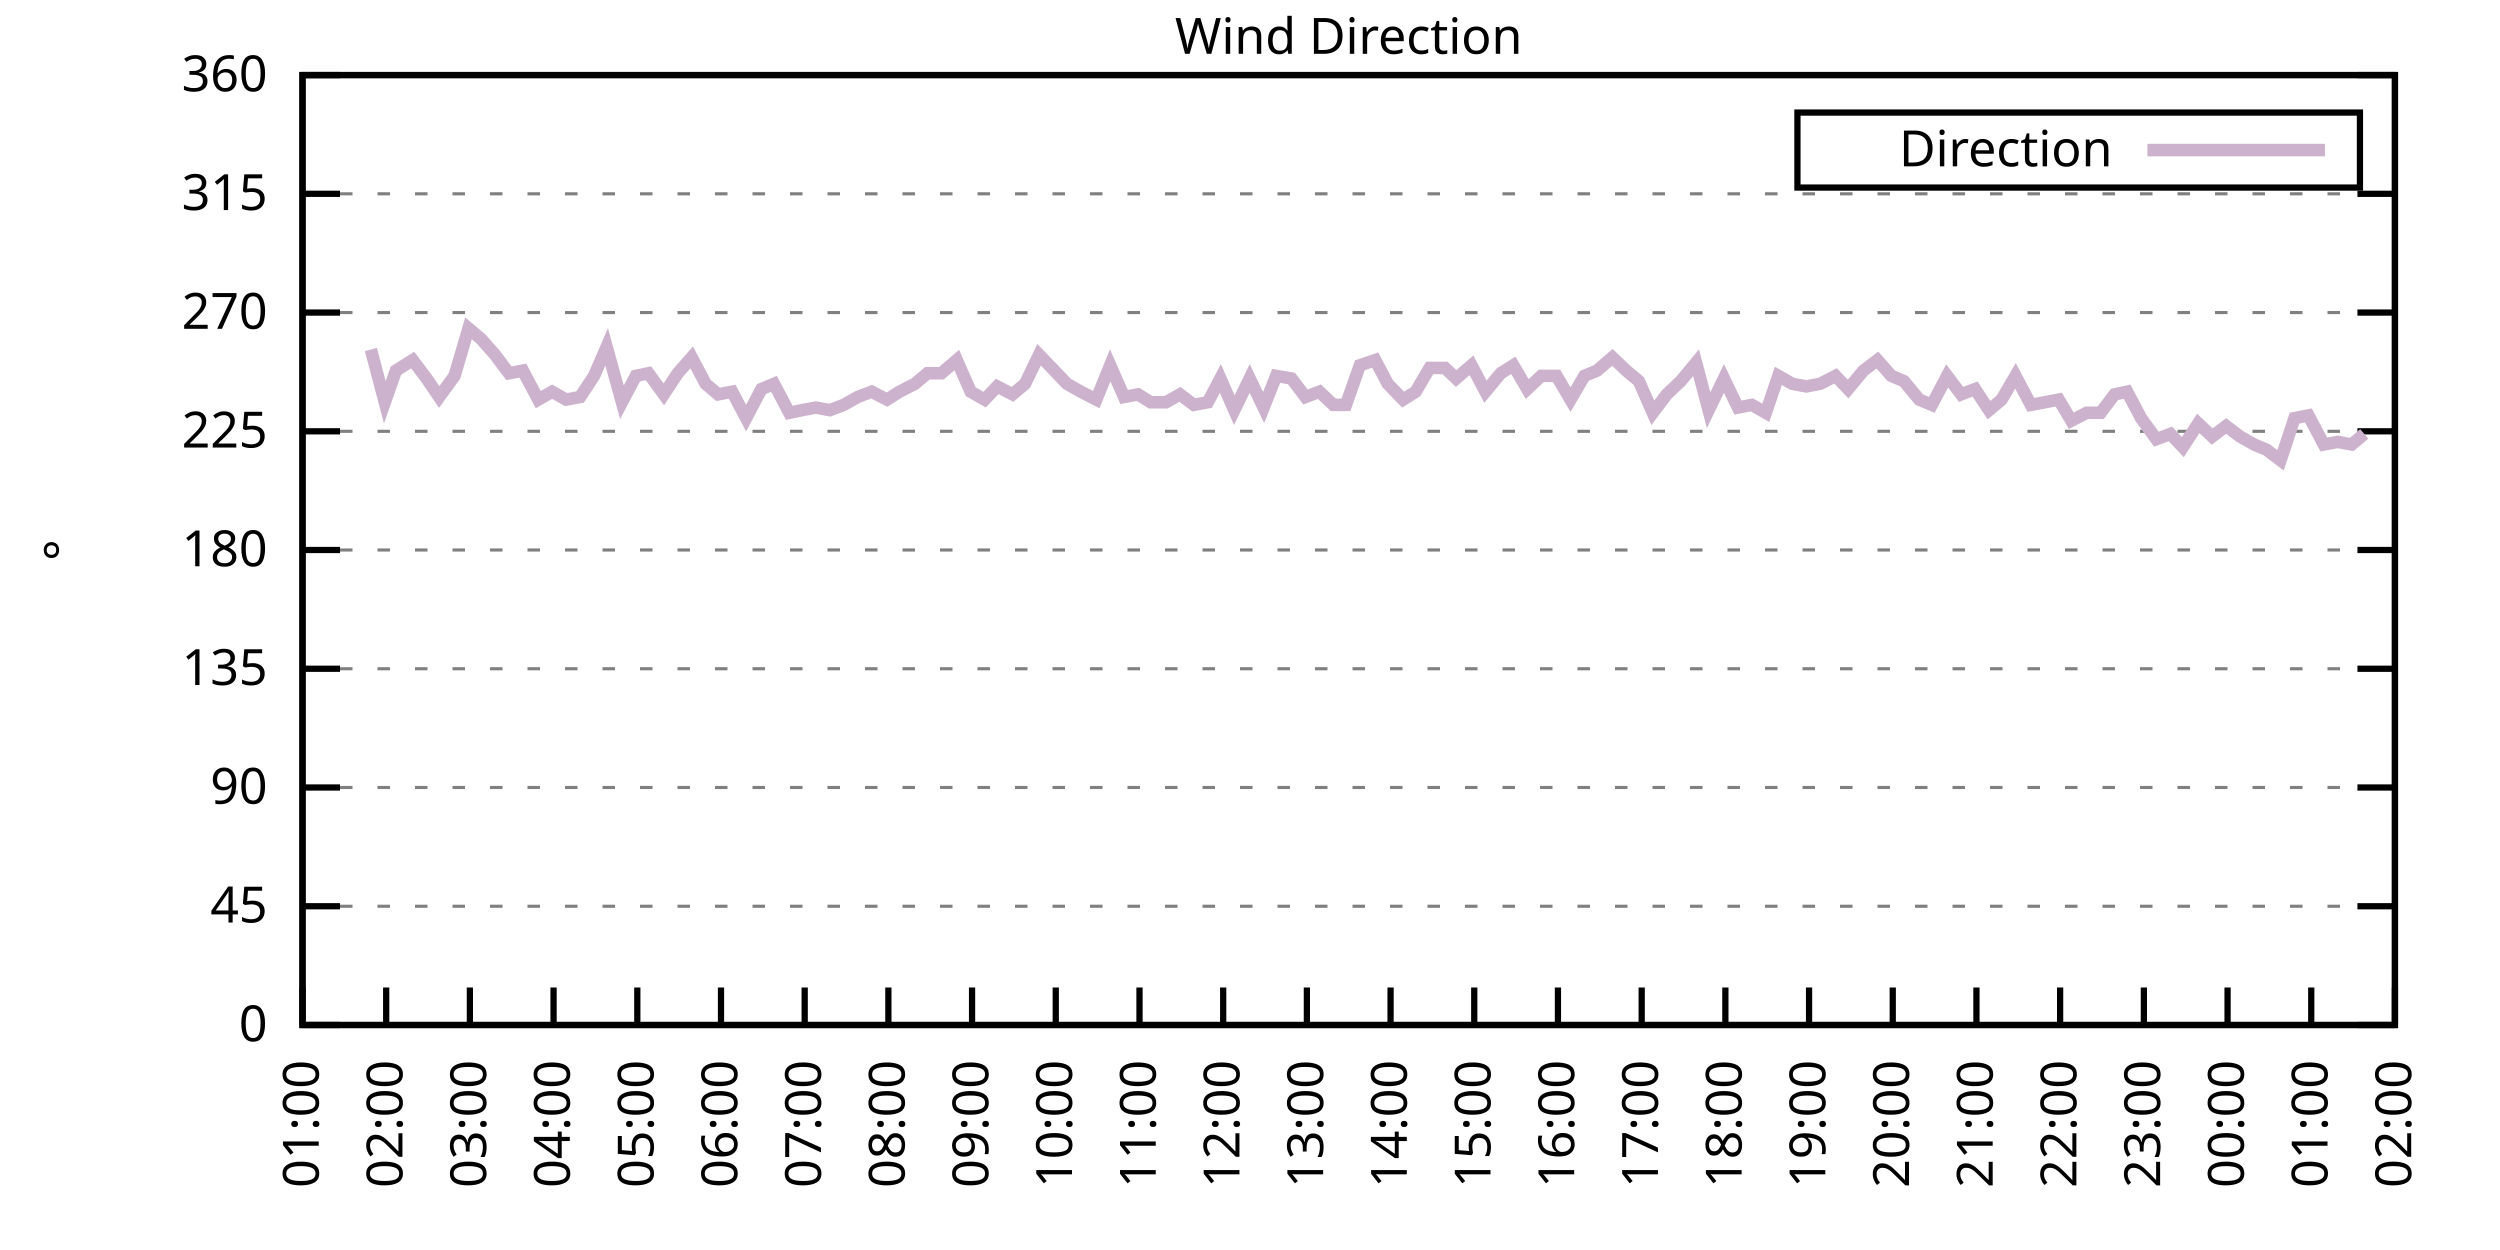
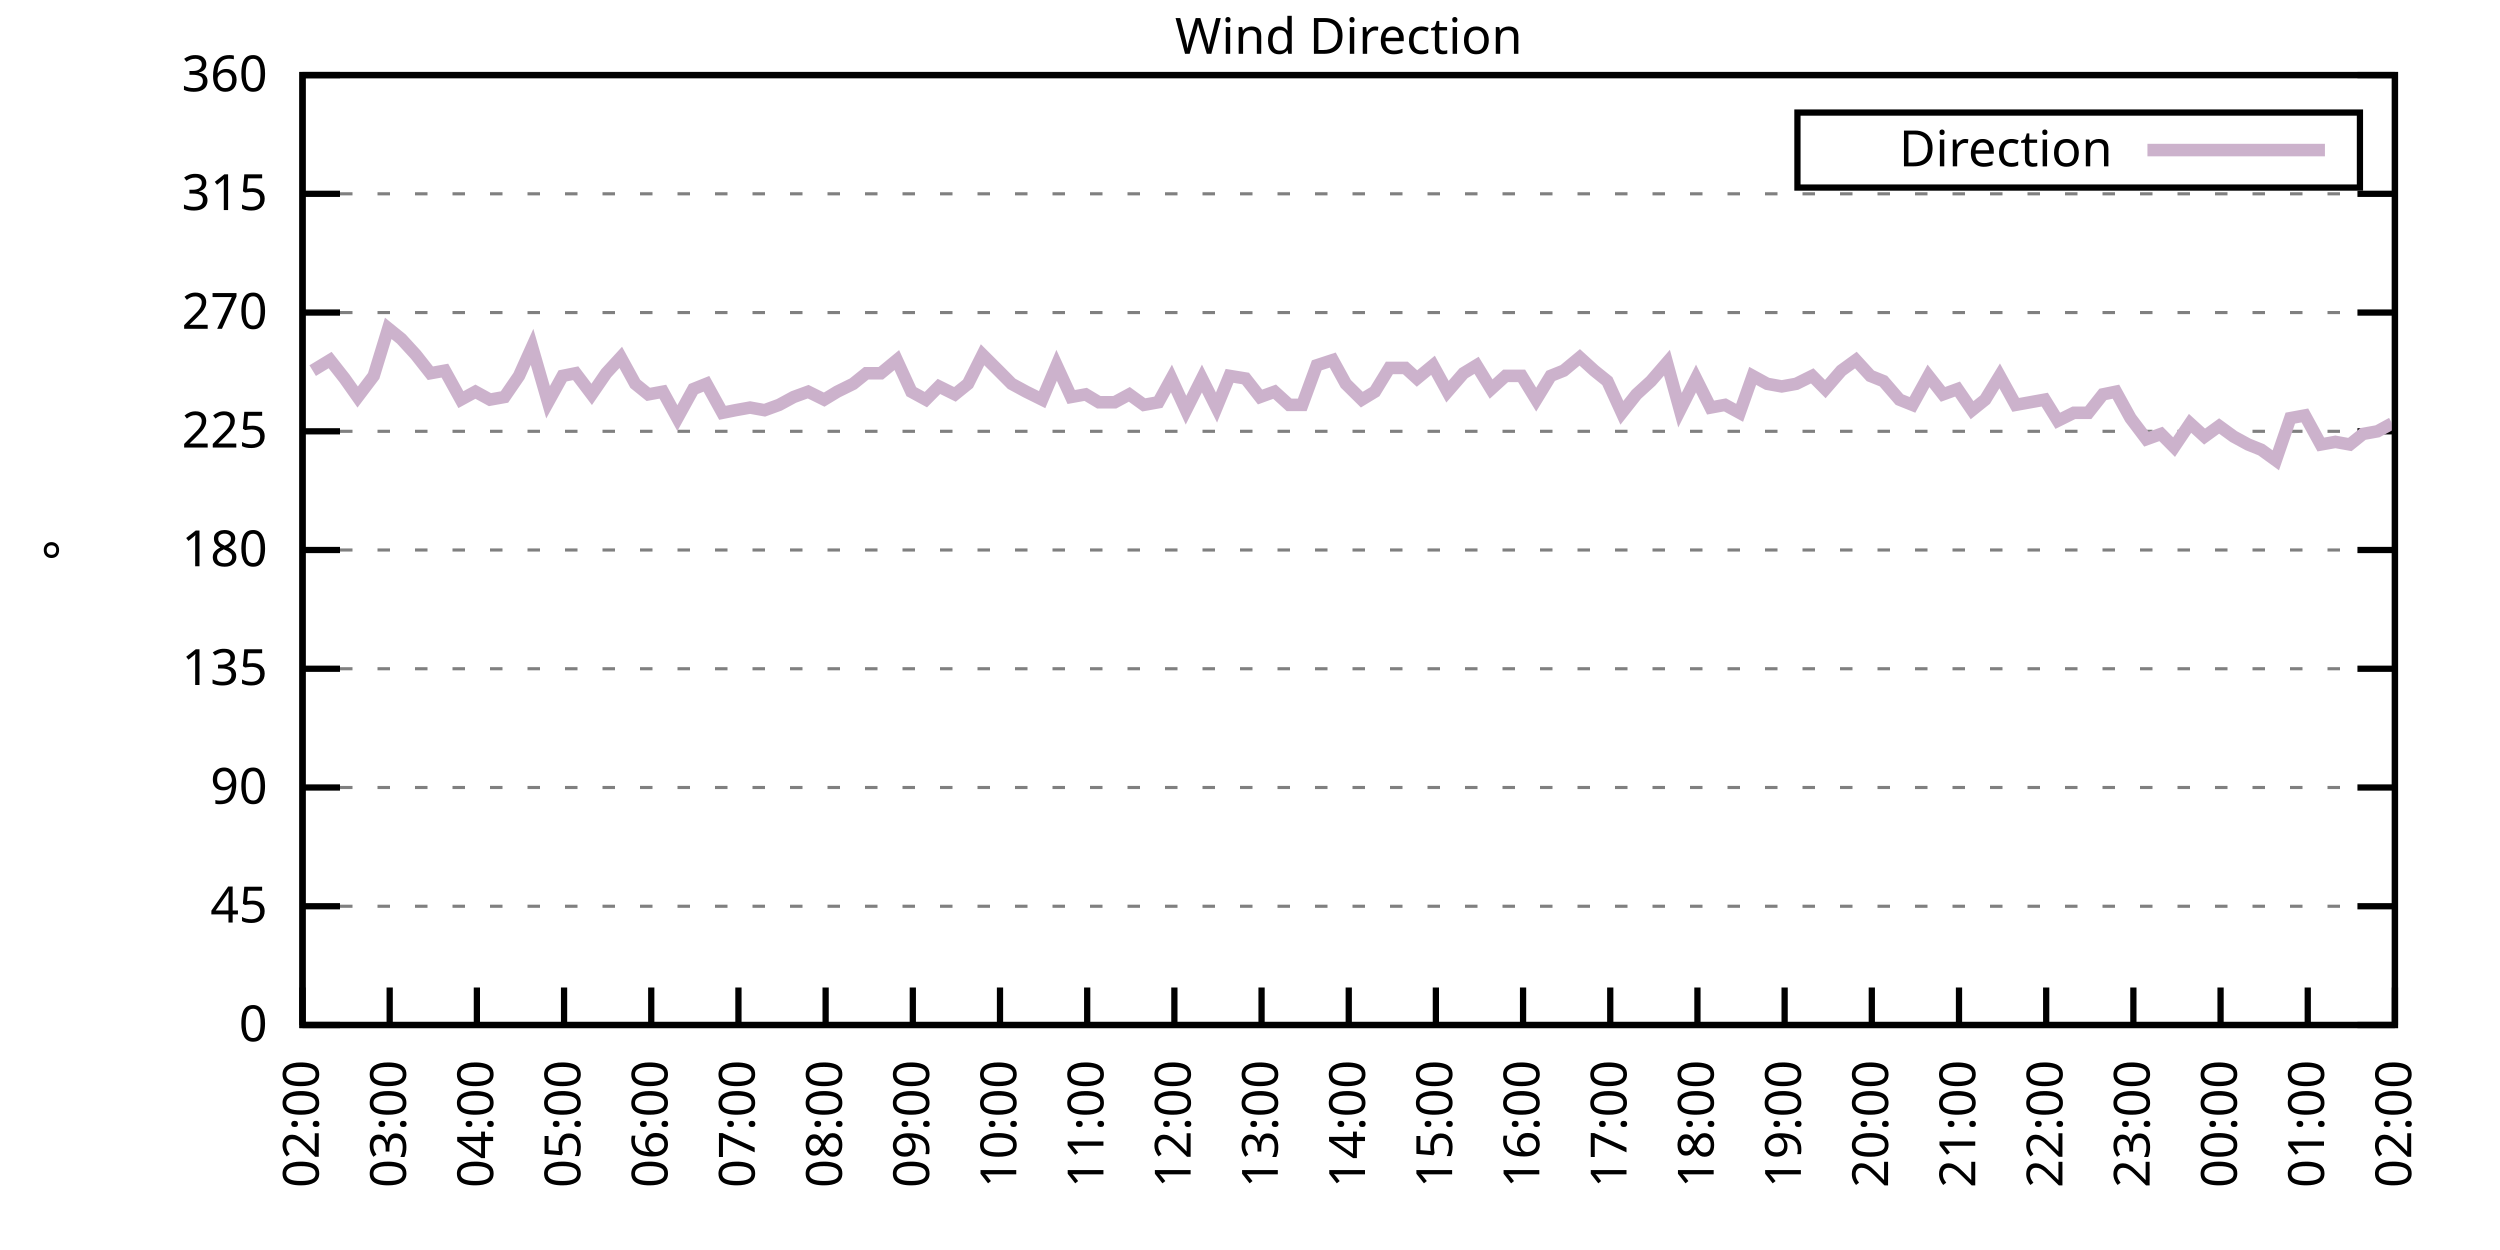
<svg xmlns="http://www.w3.org/2000/svg" xmlns:xlink="http://www.w3.org/1999/xlink" width="400" height="200" viewBox="0 0 400 200">
  <g id="gnuplot_canvas">
    <rect x="0" y="0" width="400" height="200" fill="none" />
    <defs>
      <circle id="gpDot" r="0.5" stroke-width="0.5" stroke="currentColor" />
      <path id="gpPt0" stroke-width="0.333" stroke="currentColor" d="M-1,0 h2 M0,-1 v2" />
      <path id="gpPt1" stroke-width="0.333" stroke="currentColor" d="M-1,-1 L1,1 M1,-1 L-1,1" />
      <path id="gpPt2" stroke-width="0.333" stroke="currentColor" d="M-1,0 L1,0 M0,-1 L0,1 M-1,-1 L1,1 M-1,1 L1,-1" />
      <rect id="gpPt3" stroke-width="0.333" stroke="currentColor" x="-1" y="-1" width="2" height="2" />
      <rect id="gpPt4" stroke-width="0.333" stroke="currentColor" fill="currentColor" x="-1" y="-1" width="2" height="2" />
      <circle id="gpPt5" stroke-width="0.333" stroke="currentColor" cx="0" cy="0" r="1" />
      <use xlink:href="#gpPt5" id="gpPt6" fill="currentColor" stroke="none" />
      <path id="gpPt7" stroke-width="0.333" stroke="currentColor" d="M0,-1.33 L-1.33,0.67 L1.33,0.67 z" />
      <use xlink:href="#gpPt7" id="gpPt8" fill="currentColor" stroke="none" />
      <use xlink:href="#gpPt7" id="gpPt9" stroke="currentColor" transform="rotate(180)" />
      <use xlink:href="#gpPt9" id="gpPt10" fill="currentColor" stroke="none" />
      <use xlink:href="#gpPt3" id="gpPt11" stroke="currentColor" transform="rotate(45)" />
      <use xlink:href="#gpPt11" id="gpPt12" fill="currentColor" stroke="none" />
      <path id="gpPt13" stroke-width="0.333" stroke="currentColor" d="M0,1.330 L1.265,0.411 L0.782,-1.067 L-0.782,-1.076 L-1.265,0.411 z" />
      <use xlink:href="#gpPt13" id="gpPt14" fill="currentColor" stroke="none" />
      <filter id="textbox" filterUnits="objectBoundingBox" x="0" y="0" height="1" width="1">
        <feFlood flood-color="white" flood-opacity="1" result="bgnd" />
        <feComposite in="SourceGraphic" in2="bgnd" operator="atop" />
      </filter>
      <filter id="greybox" filterUnits="objectBoundingBox" x="0" y="0" height="1" width="1">
        <feFlood flood-color="lightgrey" flood-opacity="1" result="grey" />
        <feComposite in="SourceGraphic" in2="grey" operator="atop" />
      </filter>
    </defs>
    <g fill="none" color="white" stroke="currentColor" stroke-width="1.00" stroke-linecap="butt" stroke-linejoin="miter">
</g>
    <g fill="none" color="black" stroke="currentColor" stroke-width="1.00" stroke-linecap="butt" stroke-linejoin="miter">
      <g stroke="none" shape-rendering="crispEdges">
        <polygon fill="rgb(255, 255, 255)" points="48.40,164.00 383.18,164.00 383.18,12.02 48.40,12.02 " />
      </g>
    </g>
    <g fill="none" color="black" stroke="currentColor" stroke-width="1.00" stroke-linecap="butt" stroke-linejoin="miter">
</g>
    <g fill="none" color="black" stroke="black" stroke-width="0.50" stroke-linecap="butt" stroke-linejoin="miter">
</g>
    <g fill="none" color="gray" stroke="currentColor" stroke-width="0.50" stroke-linecap="butt" stroke-linejoin="miter">
      <path stroke="gray" stroke-dasharray="2,4" class="gridline" d="M48.40,164.00 L383.19,164.00  " />
    </g>
    <g fill="none" color="gray" stroke="gray" stroke-width="1.00" stroke-linecap="butt" stroke-linejoin="miter">
</g>
    <g fill="none" color="black" stroke="currentColor" stroke-width="1.00" stroke-linecap="butt" stroke-linejoin="miter">
      <path stroke="black" d="M48.40,164.00 L54.40,164.00 M383.19,164.00 L377.19,164.00  " />
      <g transform="translate(42.80,166.60)" stroke="none" fill="black" font-family="Sans" font-size="8.00" text-anchor="end">
        <text>
          <tspan font-family="Sans"> 0</tspan>
        </text>
      </g>
    </g>
    <g fill="none" color="black" stroke="currentColor" stroke-width="1.00" stroke-linecap="butt" stroke-linejoin="miter">
</g>
    <g fill="none" color="black" stroke="black" stroke-width="0.50" stroke-linecap="butt" stroke-linejoin="miter">
</g>
    <g fill="none" color="gray" stroke="currentColor" stroke-width="0.50" stroke-linecap="butt" stroke-linejoin="miter">
      <path stroke="gray" stroke-dasharray="2,4" class="gridline" d="M48.40,145.00 L383.19,145.00  " />
    </g>
    <g fill="none" color="gray" stroke="gray" stroke-width="1.00" stroke-linecap="butt" stroke-linejoin="miter">
</g>
    <g fill="none" color="black" stroke="currentColor" stroke-width="1.00" stroke-linecap="butt" stroke-linejoin="miter">
      <path stroke="black" d="M48.40,145.00 L54.40,145.00 M383.19,145.00 L377.19,145.00  " />
      <g transform="translate(42.80,147.60)" stroke="none" fill="black" font-family="Sans" font-size="8.00" text-anchor="end">
        <text>
          <tspan font-family="Sans"> 45</tspan>
        </text>
      </g>
    </g>
    <g fill="none" color="black" stroke="currentColor" stroke-width="1.00" stroke-linecap="butt" stroke-linejoin="miter">
</g>
    <g fill="none" color="black" stroke="black" stroke-width="0.50" stroke-linecap="butt" stroke-linejoin="miter">
</g>
    <g fill="none" color="gray" stroke="currentColor" stroke-width="0.50" stroke-linecap="butt" stroke-linejoin="miter">
      <path stroke="gray" stroke-dasharray="2,4" class="gridline" d="M48.40,126.00 L383.19,126.00  " />
    </g>
    <g fill="none" color="gray" stroke="gray" stroke-width="1.00" stroke-linecap="butt" stroke-linejoin="miter">
</g>
    <g fill="none" color="black" stroke="currentColor" stroke-width="1.00" stroke-linecap="butt" stroke-linejoin="miter">
      <path stroke="black" d="M48.40,126.00 L54.40,126.00 M383.19,126.00 L377.19,126.00  " />
      <g transform="translate(42.80,128.60)" stroke="none" fill="black" font-family="Sans" font-size="8.00" text-anchor="end">
        <text>
          <tspan font-family="Sans"> 90</tspan>
        </text>
      </g>
    </g>
    <g fill="none" color="black" stroke="currentColor" stroke-width="1.00" stroke-linecap="butt" stroke-linejoin="miter">
</g>
    <g fill="none" color="black" stroke="black" stroke-width="0.50" stroke-linecap="butt" stroke-linejoin="miter">
</g>
    <g fill="none" color="gray" stroke="currentColor" stroke-width="0.50" stroke-linecap="butt" stroke-linejoin="miter">
      <path stroke="gray" stroke-dasharray="2,4" class="gridline" d="M48.40,107.00 L383.19,107.00  " />
    </g>
    <g fill="none" color="gray" stroke="gray" stroke-width="1.00" stroke-linecap="butt" stroke-linejoin="miter">
</g>
    <g fill="none" color="black" stroke="currentColor" stroke-width="1.00" stroke-linecap="butt" stroke-linejoin="miter">
      <path stroke="black" d="M48.40,107.00 L54.40,107.00 M383.19,107.00 L377.19,107.00  " />
      <g transform="translate(42.80,109.60)" stroke="none" fill="black" font-family="Sans" font-size="8.00" text-anchor="end">
        <text>
          <tspan font-family="Sans"> 135</tspan>
        </text>
      </g>
    </g>
    <g fill="none" color="black" stroke="currentColor" stroke-width="1.00" stroke-linecap="butt" stroke-linejoin="miter">
</g>
    <g fill="none" color="black" stroke="black" stroke-width="0.50" stroke-linecap="butt" stroke-linejoin="miter">
</g>
    <g fill="none" color="gray" stroke="currentColor" stroke-width="0.50" stroke-linecap="butt" stroke-linejoin="miter">
      <path stroke="gray" stroke-dasharray="2,4" class="gridline" d="M48.40,88.00 L383.19,88.00  " />
    </g>
    <g fill="none" color="gray" stroke="gray" stroke-width="1.00" stroke-linecap="butt" stroke-linejoin="miter">
</g>
    <g fill="none" color="black" stroke="currentColor" stroke-width="1.00" stroke-linecap="butt" stroke-linejoin="miter">
      <path stroke="black" d="M48.40,88.00 L54.40,88.00 M383.19,88.00 L377.19,88.00  " />
      <g transform="translate(42.80,90.60)" stroke="none" fill="black" font-family="Sans" font-size="8.00" text-anchor="end">
        <text>
          <tspan font-family="Sans"> 180</tspan>
        </text>
      </g>
    </g>
    <g fill="none" color="black" stroke="currentColor" stroke-width="1.00" stroke-linecap="butt" stroke-linejoin="miter">
</g>
    <g fill="none" color="black" stroke="black" stroke-width="0.50" stroke-linecap="butt" stroke-linejoin="miter">
</g>
    <g fill="none" color="gray" stroke="currentColor" stroke-width="0.50" stroke-linecap="butt" stroke-linejoin="miter">
      <path stroke="gray" stroke-dasharray="2,4" class="gridline" d="M48.40,69.01 L383.19,69.01  " />
    </g>
    <g fill="none" color="gray" stroke="gray" stroke-width="1.00" stroke-linecap="butt" stroke-linejoin="miter">
</g>
    <g fill="none" color="black" stroke="currentColor" stroke-width="1.00" stroke-linecap="butt" stroke-linejoin="miter">
      <path stroke="black" d="M48.40,69.01 L54.40,69.01 M383.19,69.01 L377.19,69.01  " />
      <g transform="translate(42.80,71.61)" stroke="none" fill="black" font-family="Sans" font-size="8.00" text-anchor="end">
        <text>
          <tspan font-family="Sans"> 225</tspan>
        </text>
      </g>
    </g>
    <g fill="none" color="black" stroke="currentColor" stroke-width="1.00" stroke-linecap="butt" stroke-linejoin="miter">
</g>
    <g fill="none" color="black" stroke="black" stroke-width="0.50" stroke-linecap="butt" stroke-linejoin="miter">
</g>
    <g fill="none" color="gray" stroke="currentColor" stroke-width="0.50" stroke-linecap="butt" stroke-linejoin="miter">
      <path stroke="gray" stroke-dasharray="2,4" class="gridline" d="M48.40,50.01 L383.19,50.01  " />
    </g>
    <g fill="none" color="gray" stroke="gray" stroke-width="1.00" stroke-linecap="butt" stroke-linejoin="miter">
</g>
    <g fill="none" color="black" stroke="currentColor" stroke-width="1.00" stroke-linecap="butt" stroke-linejoin="miter">
      <path stroke="black" d="M48.40,50.01 L54.40,50.01 M383.19,50.01 L377.19,50.01  " />
      <g transform="translate(42.80,52.61)" stroke="none" fill="black" font-family="Sans" font-size="8.00" text-anchor="end">
        <text>
          <tspan font-family="Sans"> 270</tspan>
        </text>
      </g>
    </g>
    <g fill="none" color="black" stroke="currentColor" stroke-width="1.00" stroke-linecap="butt" stroke-linejoin="miter">
</g>
    <g fill="none" color="black" stroke="black" stroke-width="0.50" stroke-linecap="butt" stroke-linejoin="miter">
</g>
    <g fill="none" color="gray" stroke="currentColor" stroke-width="0.50" stroke-linecap="butt" stroke-linejoin="miter">
      <path stroke="gray" stroke-dasharray="2,4" class="gridline" d="M48.40,31.01 L383.19,31.01  " />
    </g>
    <g fill="none" color="gray" stroke="gray" stroke-width="1.00" stroke-linecap="butt" stroke-linejoin="miter">
</g>
    <g fill="none" color="black" stroke="currentColor" stroke-width="1.00" stroke-linecap="butt" stroke-linejoin="miter">
      <path stroke="black" d="M48.40,31.01 L54.40,31.01 M383.19,31.01 L377.19,31.01  " />
      <g transform="translate(42.80,33.61)" stroke="none" fill="black" font-family="Sans" font-size="8.00" text-anchor="end">
        <text>
          <tspan font-family="Sans"> 315</tspan>
        </text>
      </g>
    </g>
    <g fill="none" color="black" stroke="currentColor" stroke-width="1.00" stroke-linecap="butt" stroke-linejoin="miter">
</g>
    <g fill="none" color="black" stroke="black" stroke-width="0.50" stroke-linecap="butt" stroke-linejoin="miter">
</g>
    <g fill="none" color="gray" stroke="currentColor" stroke-width="0.50" stroke-linecap="butt" stroke-linejoin="miter">
      <path stroke="gray" stroke-dasharray="2,4" class="gridline" d="M48.40,12.01 L383.19,12.01  " />
    </g>
    <g fill="none" color="gray" stroke="gray" stroke-width="1.00" stroke-linecap="butt" stroke-linejoin="miter">
</g>
    <g fill="none" color="black" stroke="currentColor" stroke-width="1.00" stroke-linecap="butt" stroke-linejoin="miter">
      <path stroke="black" d="M48.40,12.01 L54.40,12.01 M383.19,12.01 L377.19,12.01  " />
      <g transform="translate(42.80,14.61)" stroke="none" fill="black" font-family="Sans" font-size="8.00" text-anchor="end">
        <text>
          <tspan font-family="Sans"> 360</tspan>
        </text>
      </g>
    </g>
    <g fill="none" color="black" stroke="currentColor" stroke-width="1.00" stroke-linecap="butt" stroke-linejoin="miter">
      <path stroke="black" d="M48.40,164.00 L48.40,158.00  " />
      <g transform="translate(51.00,169.60) rotate(270.00)" stroke="none" fill="black" font-family="Sans" font-size="8.00" text-anchor="end">
        <text>
-           <tspan font-family="Sans">01:00</tspan>
-         </text>
-       </g>
-     </g>
-     <g fill="none" color="black" stroke="currentColor" stroke-width="1.00" stroke-linecap="butt" stroke-linejoin="miter">
-       <path stroke="black" d="M61.79,164.00 L61.79,158.00  " />
-       <g transform="translate(64.39,169.60) rotate(270.00)" stroke="none" fill="black" font-family="Sans" font-size="8.00" text-anchor="end">
-         <text>
          <tspan font-family="Sans">02:00</tspan>
        </text>
      </g>
    </g>
    <g fill="none" color="black" stroke="currentColor" stroke-width="1.00" stroke-linecap="butt" stroke-linejoin="miter">
-       <path stroke="black" d="M75.18,164.00 L75.18,158.00  " />
-       <g transform="translate(77.78,169.60) rotate(270.00)" stroke="none" fill="black" font-family="Sans" font-size="8.00" text-anchor="end">
+       <path stroke="black" d="M62.35,164.00 L62.35,158.00  " />
+       <g transform="translate(64.95,169.60) rotate(270.00)" stroke="none" fill="black" font-family="Sans" font-size="8.00" text-anchor="end">
        <text>
          <tspan font-family="Sans">03:00</tspan>
        </text>
      </g>
    </g>
    <g fill="none" color="black" stroke="currentColor" stroke-width="1.00" stroke-linecap="butt" stroke-linejoin="miter">
-       <path stroke="black" d="M88.57,164.00 L88.57,158.00  " />
-       <g transform="translate(91.17,169.60) rotate(270.00)" stroke="none" fill="black" font-family="Sans" font-size="8.00" text-anchor="end">
+       <path stroke="black" d="M76.30,164.00 L76.30,158.00  " />
+       <g transform="translate(78.90,169.60) rotate(270.00)" stroke="none" fill="black" font-family="Sans" font-size="8.00" text-anchor="end">
        <text>
          <tspan font-family="Sans">04:00</tspan>
        </text>
      </g>
    </g>
    <g fill="none" color="black" stroke="currentColor" stroke-width="1.00" stroke-linecap="butt" stroke-linejoin="miter">
-       <path stroke="black" d="M101.97,164.00 L101.97,158.00  " />
-       <g transform="translate(104.57,169.60) rotate(270.00)" stroke="none" fill="black" font-family="Sans" font-size="8.00" text-anchor="end">
+       <path stroke="black" d="M90.25,164.00 L90.25,158.00  " />
+       <g transform="translate(92.85,169.60) rotate(270.00)" stroke="none" fill="black" font-family="Sans" font-size="8.00" text-anchor="end">
        <text>
          <tspan font-family="Sans">05:00</tspan>
        </text>
      </g>
    </g>
    <g fill="none" color="black" stroke="currentColor" stroke-width="1.00" stroke-linecap="butt" stroke-linejoin="miter">
-       <path stroke="black" d="M115.36,164.00 L115.36,158.00  " />
-       <g transform="translate(117.96,169.60) rotate(270.00)" stroke="none" fill="black" font-family="Sans" font-size="8.00" text-anchor="end">
+       <path stroke="black" d="M104.20,164.00 L104.20,158.00  " />
+       <g transform="translate(106.80,169.60) rotate(270.00)" stroke="none" fill="black" font-family="Sans" font-size="8.00" text-anchor="end">
        <text>
          <tspan font-family="Sans">06:00</tspan>
        </text>
      </g>
    </g>
    <g fill="none" color="black" stroke="currentColor" stroke-width="1.00" stroke-linecap="butt" stroke-linejoin="miter">
-       <path stroke="black" d="M128.75,164.00 L128.75,158.00  " />
-       <g transform="translate(131.35,169.60) rotate(270.00)" stroke="none" fill="black" font-family="Sans" font-size="8.00" text-anchor="end">
+       <path stroke="black" d="M118.15,164.00 L118.15,158.00  " />
+       <g transform="translate(120.75,169.60) rotate(270.00)" stroke="none" fill="black" font-family="Sans" font-size="8.00" text-anchor="end">
        <text>
          <tspan font-family="Sans">07:00</tspan>
        </text>
      </g>
    </g>
    <g fill="none" color="black" stroke="currentColor" stroke-width="1.00" stroke-linecap="butt" stroke-linejoin="miter">
-       <path stroke="black" d="M142.14,164.00 L142.14,158.00  " />
-       <g transform="translate(144.74,169.60) rotate(270.00)" stroke="none" fill="black" font-family="Sans" font-size="8.00" text-anchor="end">
+       <path stroke="black" d="M132.10,164.00 L132.10,158.00  " />
+       <g transform="translate(134.70,169.60) rotate(270.00)" stroke="none" fill="black" font-family="Sans" font-size="8.00" text-anchor="end">
        <text>
          <tspan font-family="Sans">08:00</tspan>
        </text>
      </g>
    </g>
    <g fill="none" color="black" stroke="currentColor" stroke-width="1.00" stroke-linecap="butt" stroke-linejoin="miter">
-       <path stroke="black" d="M155.53,164.00 L155.53,158.00  " />
-       <g transform="translate(158.13,169.60) rotate(270.00)" stroke="none" fill="black" font-family="Sans" font-size="8.00" text-anchor="end">
+       <path stroke="black" d="M146.05,164.00 L146.05,158.00  " />
+       <g transform="translate(148.65,169.60) rotate(270.00)" stroke="none" fill="black" font-family="Sans" font-size="8.00" text-anchor="end">
        <text>
          <tspan font-family="Sans">09:00</tspan>
        </text>
      </g>
    </g>
    <g fill="none" color="black" stroke="currentColor" stroke-width="1.00" stroke-linecap="butt" stroke-linejoin="miter">
-       <path stroke="black" d="M168.92,164.00 L168.92,158.00  " />
-       <g transform="translate(171.52,169.60) rotate(270.00)" stroke="none" fill="black" font-family="Sans" font-size="8.00" text-anchor="end">
+       <path stroke="black" d="M160.00,164.00 L160.00,158.00  " />
+       <g transform="translate(162.60,169.60) rotate(270.00)" stroke="none" fill="black" font-family="Sans" font-size="8.00" text-anchor="end">
        <text>
          <tspan font-family="Sans">10:00</tspan>
        </text>
      </g>
    </g>
    <g fill="none" color="black" stroke="currentColor" stroke-width="1.00" stroke-linecap="butt" stroke-linejoin="miter">
-       <path stroke="black" d="M182.32,164.00 L182.32,158.00  " />
-       <g transform="translate(184.92,169.60) rotate(270.00)" stroke="none" fill="black" font-family="Sans" font-size="8.00" text-anchor="end">
+       <path stroke="black" d="M173.95,164.00 L173.95,158.00  " />
+       <g transform="translate(176.55,169.60) rotate(270.00)" stroke="none" fill="black" font-family="Sans" font-size="8.00" text-anchor="end">
        <text>
          <tspan font-family="Sans">11:00</tspan>
        </text>
      </g>
    </g>
    <g fill="none" color="black" stroke="currentColor" stroke-width="1.00" stroke-linecap="butt" stroke-linejoin="miter">
-       <path stroke="black" d="M195.71,164.00 L195.71,158.00  " />
-       <g transform="translate(198.31,169.60) rotate(270.00)" stroke="none" fill="black" font-family="Sans" font-size="8.00" text-anchor="end">
+       <path stroke="black" d="M187.90,164.00 L187.90,158.00  " />
+       <g transform="translate(190.50,169.60) rotate(270.00)" stroke="none" fill="black" font-family="Sans" font-size="8.00" text-anchor="end">
        <text>
          <tspan font-family="Sans">12:00</tspan>
        </text>
      </g>
    </g>
    <g fill="none" color="black" stroke="currentColor" stroke-width="1.00" stroke-linecap="butt" stroke-linejoin="miter">
-       <path stroke="black" d="M209.10,164.00 L209.10,158.00  " />
-       <g transform="translate(211.70,169.60) rotate(270.00)" stroke="none" fill="black" font-family="Sans" font-size="8.00" text-anchor="end">
+       <path stroke="black" d="M201.85,164.00 L201.85,158.00  " />
+       <g transform="translate(204.45,169.60) rotate(270.00)" stroke="none" fill="black" font-family="Sans" font-size="8.00" text-anchor="end">
        <text>
          <tspan font-family="Sans">13:00</tspan>
        </text>
      </g>
    </g>
    <g fill="none" color="black" stroke="currentColor" stroke-width="1.00" stroke-linecap="butt" stroke-linejoin="miter">
-       <path stroke="black" d="M222.49,164.00 L222.49,158.00  " />
-       <g transform="translate(225.09,169.60) rotate(270.00)" stroke="none" fill="black" font-family="Sans" font-size="8.00" text-anchor="end">
+       <path stroke="black" d="M215.80,164.00 L215.80,158.00  " />
+       <g transform="translate(218.40,169.60) rotate(270.00)" stroke="none" fill="black" font-family="Sans" font-size="8.00" text-anchor="end">
        <text>
          <tspan font-family="Sans">14:00</tspan>
        </text>
      </g>
    </g>
    <g fill="none" color="black" stroke="currentColor" stroke-width="1.00" stroke-linecap="butt" stroke-linejoin="miter">
-       <path stroke="black" d="M235.88,164.00 L235.88,158.00  " />
-       <g transform="translate(238.48,169.60) rotate(270.00)" stroke="none" fill="black" font-family="Sans" font-size="8.00" text-anchor="end">
+       <path stroke="black" d="M229.74,164.00 L229.74,158.00  " />
+       <g transform="translate(232.34,169.60) rotate(270.00)" stroke="none" fill="black" font-family="Sans" font-size="8.00" text-anchor="end">
        <text>
          <tspan font-family="Sans">15:00</tspan>
        </text>
      </g>
    </g>
    <g fill="none" color="black" stroke="currentColor" stroke-width="1.00" stroke-linecap="butt" stroke-linejoin="miter">
-       <path stroke="black" d="M249.27,164.00 L249.27,158.00  " />
-       <g transform="translate(251.87,169.60) rotate(270.00)" stroke="none" fill="black" font-family="Sans" font-size="8.00" text-anchor="end">
+       <path stroke="black" d="M243.69,164.00 L243.69,158.00  " />
+       <g transform="translate(246.29,169.60) rotate(270.00)" stroke="none" fill="black" font-family="Sans" font-size="8.00" text-anchor="end">
        <text>
          <tspan font-family="Sans">16:00</tspan>
        </text>
      </g>
    </g>
    <g fill="none" color="black" stroke="currentColor" stroke-width="1.00" stroke-linecap="butt" stroke-linejoin="miter">
-       <path stroke="black" d="M262.67,164.00 L262.67,158.00  " />
-       <g transform="translate(265.27,169.60) rotate(270.00)" stroke="none" fill="black" font-family="Sans" font-size="8.00" text-anchor="end">
+       <path stroke="black" d="M257.64,164.00 L257.64,158.00  " />
+       <g transform="translate(260.24,169.60) rotate(270.00)" stroke="none" fill="black" font-family="Sans" font-size="8.00" text-anchor="end">
        <text>
          <tspan font-family="Sans">17:00</tspan>
        </text>
      </g>
    </g>
    <g fill="none" color="black" stroke="currentColor" stroke-width="1.00" stroke-linecap="butt" stroke-linejoin="miter">
-       <path stroke="black" d="M276.06,164.00 L276.06,158.00  " />
-       <g transform="translate(278.66,169.60) rotate(270.00)" stroke="none" fill="black" font-family="Sans" font-size="8.00" text-anchor="end">
+       <path stroke="black" d="M271.59,164.00 L271.59,158.00  " />
+       <g transform="translate(274.19,169.60) rotate(270.00)" stroke="none" fill="black" font-family="Sans" font-size="8.00" text-anchor="end">
        <text>
          <tspan font-family="Sans">18:00</tspan>
        </text>
      </g>
    </g>
    <g fill="none" color="black" stroke="currentColor" stroke-width="1.00" stroke-linecap="butt" stroke-linejoin="miter">
-       <path stroke="black" d="M289.45,164.00 L289.45,158.00  " />
-       <g transform="translate(292.05,169.60) rotate(270.00)" stroke="none" fill="black" font-family="Sans" font-size="8.00" text-anchor="end">
+       <path stroke="black" d="M285.54,164.00 L285.54,158.00  " />
+       <g transform="translate(288.14,169.60) rotate(270.00)" stroke="none" fill="black" font-family="Sans" font-size="8.00" text-anchor="end">
        <text>
          <tspan font-family="Sans">19:00</tspan>
        </text>
      </g>
    </g>
    <g fill="none" color="black" stroke="currentColor" stroke-width="1.00" stroke-linecap="butt" stroke-linejoin="miter">
-       <path stroke="black" d="M302.84,164.00 L302.84,158.00  " />
-       <g transform="translate(305.44,169.60) rotate(270.00)" stroke="none" fill="black" font-family="Sans" font-size="8.00" text-anchor="end">
+       <path stroke="black" d="M299.49,164.00 L299.49,158.00  " />
+       <g transform="translate(302.09,169.60) rotate(270.00)" stroke="none" fill="black" font-family="Sans" font-size="8.00" text-anchor="end">
        <text>
          <tspan font-family="Sans">20:00</tspan>
        </text>
      </g>
    </g>
    <g fill="none" color="black" stroke="currentColor" stroke-width="1.00" stroke-linecap="butt" stroke-linejoin="miter">
-       <path stroke="black" d="M316.23,164.00 L316.23,158.00  " />
-       <g transform="translate(318.83,169.60) rotate(270.00)" stroke="none" fill="black" font-family="Sans" font-size="8.00" text-anchor="end">
+       <path stroke="black" d="M313.44,164.00 L313.44,158.00  " />
+       <g transform="translate(316.04,169.60) rotate(270.00)" stroke="none" fill="black" font-family="Sans" font-size="8.00" text-anchor="end">
        <text>
          <tspan font-family="Sans">21:00</tspan>
        </text>
      </g>
    </g>
    <g fill="none" color="black" stroke="currentColor" stroke-width="1.00" stroke-linecap="butt" stroke-linejoin="miter">
-       <path stroke="black" d="M329.62,164.00 L329.62,158.00  " />
-       <g transform="translate(332.22,169.60) rotate(270.00)" stroke="none" fill="black" font-family="Sans" font-size="8.00" text-anchor="end">
+       <path stroke="black" d="M327.39,164.00 L327.39,158.00  " />
+       <g transform="translate(329.99,169.60) rotate(270.00)" stroke="none" fill="black" font-family="Sans" font-size="8.00" text-anchor="end">
        <text>
          <tspan font-family="Sans">22:00</tspan>
        </text>
      </g>
    </g>
    <g fill="none" color="black" stroke="currentColor" stroke-width="1.00" stroke-linecap="butt" stroke-linejoin="miter">
-       <path stroke="black" d="M343.02,164.00 L343.02,158.00  " />
-       <g transform="translate(345.62,169.60) rotate(270.00)" stroke="none" fill="black" font-family="Sans" font-size="8.00" text-anchor="end">
+       <path stroke="black" d="M341.34,164.00 L341.34,158.00  " />
+       <g transform="translate(343.94,169.60) rotate(270.00)" stroke="none" fill="black" font-family="Sans" font-size="8.00" text-anchor="end">
        <text>
          <tspan font-family="Sans">23:00</tspan>
        </text>
      </g>
    </g>
    <g fill="none" color="black" stroke="currentColor" stroke-width="1.00" stroke-linecap="butt" stroke-linejoin="miter">
-       <path stroke="black" d="M356.41,164.00 L356.41,158.00  " />
-       <g transform="translate(359.01,169.60) rotate(270.00)" stroke="none" fill="black" font-family="Sans" font-size="8.00" text-anchor="end">
+       <path stroke="black" d="M355.29,164.00 L355.29,158.00  " />
+       <g transform="translate(357.89,169.60) rotate(270.00)" stroke="none" fill="black" font-family="Sans" font-size="8.00" text-anchor="end">
        <text>
          <tspan font-family="Sans">00:00</tspan>
        </text>
      </g>
    </g>
    <g fill="none" color="black" stroke="currentColor" stroke-width="1.00" stroke-linecap="butt" stroke-linejoin="miter">
-       <path stroke="black" d="M369.80,164.00 L369.80,158.00  " />
-       <g transform="translate(372.40,169.60) rotate(270.00)" stroke="none" fill="black" font-family="Sans" font-size="8.00" text-anchor="end">
+       <path stroke="black" d="M369.24,164.00 L369.24,158.00  " />
+       <g transform="translate(371.84,169.60) rotate(270.00)" stroke="none" fill="black" font-family="Sans" font-size="8.00" text-anchor="end">
        <text>
          <tspan font-family="Sans">01:00</tspan>
        </text>
      </g>
    </g>
    <g fill="none" color="black" stroke="currentColor" stroke-width="1.00" stroke-linecap="butt" stroke-linejoin="miter">
      <path stroke="black" d="M383.19,164.00 L383.19,158.00  " />
      <g transform="translate(385.79,169.60) rotate(270.00)" stroke="none" fill="black" font-family="Sans" font-size="8.00" text-anchor="end">
        <text>
          <tspan font-family="Sans">02:00</tspan>
        </text>
      </g>
    </g>
    <g fill="none" color="black" stroke="currentColor" stroke-width="1.00" stroke-linecap="butt" stroke-linejoin="miter">
</g>
    <g fill="none" color="black" stroke="currentColor" stroke-width="1.00" stroke-linecap="butt" stroke-linejoin="miter">
      <path stroke="black" d="M48.40,12.01 L48.40,164.00 L383.19,164.00 L383.19,12.01 L48.40,12.01 Z  " />
    </g>
    <g fill="none" color="black" stroke="currentColor" stroke-width="1.00" stroke-linecap="butt" stroke-linejoin="miter">
</g>
    <g fill="none" color="black" stroke="currentColor" stroke-width="1.00" stroke-linecap="butt" stroke-linejoin="miter">
      <path stroke="black" d="M287.59,30.01 L287.59,18.01 L377.59,18.01 L377.59,30.01 L287.59,30.01 Z  " />
    </g>
    <g id="Wind_direction_plot_1">
      <g fill="none" color="white" stroke="black" stroke-width="2.00" stroke-linecap="butt" stroke-linejoin="miter">
</g>
      <g fill="none" color="black" stroke="currentColor" stroke-width="2.00" stroke-linecap="butt" stroke-linejoin="miter">
        <g transform="translate(337.99,26.61)" stroke="none" fill="black" font-family="Sans" font-size="8.00" text-anchor="end">
          <text>
            <tspan font-family="Sans">Direction</tspan>
          </text>
        </g>
      </g>
      <g fill="none" color="black" stroke="currentColor" stroke-width="2.00" stroke-linecap="butt" stroke-linejoin="miter">
-         <path stroke="rgb(204, 178, 204)" d="M343.59,24.01 L371.99,24.01 M59.34,55.92 L61.57,64.36 L63.35,59.30 L66.03,57.61 L68.26,60.56 L70.27,63.52   L72.73,60.14 L74.96,52.54 L76.97,54.23 L79.20,56.76 L81.43,59.72 L83.66,59.30 L86.12,63.94 L88.35,62.67   L90.58,63.94 L92.82,63.52 L95.05,60.14 L97.06,55.50 L99.51,64.36 L101.74,60.14 L103.75,59.72 L106.21,63.10   L108.44,59.72 L110.67,57.18 L112.90,61.41 L114.91,63.10 L117.14,62.67 L119.38,66.90 L121.83,62.25 L123.84,61.41   L126.29,66.05 L128.30,65.63 L130.54,65.21 L132.77,65.63 L135.00,64.78 L137.23,63.52 L139.46,62.67 L141.92,63.94   L143.93,62.67 L146.38,61.41 L148.39,59.72 L150.62,59.72 L153.08,57.61 L155.31,62.67 L157.54,63.94 L159.55,61.83   L162.01,63.10 L164.01,61.41 L166.25,56.76 L168.70,59.30 L170.71,61.41 L172.94,62.67 L175.40,63.94 L177.63,58.45   L179.86,63.52 L182.09,63.10 L184.10,64.36 L186.56,64.36 L188.79,63.10 L191.02,64.78 L193.25,64.36 L195.26,60.56   L197.49,65.63 L199.95,60.56 L202.18,65.21 L204.19,60.14 L206.64,60.56 L208.88,63.52 L211.11,62.67 L213.34,64.78   L215.35,64.78 L217.58,58.45 L220.04,57.61 L222.04,61.41 L224.50,63.94 L226.51,62.67 L228.74,58.87 L231.20,58.87   L232.98,60.56 L235.44,58.45 L237.67,62.67 L240.12,59.72 L242.13,58.45 L244.36,62.25 L246.60,60.14 L249.05,60.14   L251.28,63.94 L253.51,60.14 L255.52,59.30 L257.98,57.18 L260.21,59.30 L262.22,60.98 L264.45,66.05 L266.68,63.10   L268.92,60.98 L271.37,58.03 L273.38,65.63 L275.83,60.56 L278.07,65.21 L280.30,64.78 L282.53,66.05 L284.54,60.14   L286.77,61.41 L289.00,61.83 L291.23,61.41 L293.69,60.14 L295.70,62.25 L298.15,59.30 L300.39,57.61 L302.62,60.14   L304.63,60.98 L307.08,63.94 L309.09,64.78 L311.54,60.14 L313.78,63.10 L316.01,62.25 L318.24,65.63 L320.25,63.94   L322.48,60.14 L324.94,64.78 L327.17,64.36 L329.40,63.94 L331.41,67.32 L333.86,66.05 L336.10,66.05 L338.33,63.10   L340.34,62.67 L342.57,66.90 L345.02,70.27 L347.26,69.43 L349.26,71.54 L351.72,67.74 L353.95,69.85 L356.18,68.16   L358.42,69.85 L360.65,71.12 L362.66,71.96 L364.89,73.65 L367.12,66.90 L369.35,66.47 L371.81,71.12 L374.04,70.70   L376.27,71.12 L378.28,69.43  " />
+         <path stroke="rgb(204, 178, 204)" d="M343.59,24.01 L371.99,24.01 M50.03,59.30 L52.82,57.61 L55.14,60.56 L57.23,63.52 L59.79,60.14 L62.12,52.54   L64.21,54.23 L66.53,56.76 L68.86,59.72 L71.18,59.30 L73.74,63.94 L76.07,62.67 L78.39,63.94 L80.72,63.52   L83.04,60.14 L85.13,55.50 L87.69,64.36 L90.02,60.14 L92.11,59.72 L94.67,63.10 L96.99,59.72 L99.32,57.18   L101.64,61.41 L103.73,63.10 L106.06,62.67 L108.38,66.90 L110.94,62.25 L113.03,61.41 L115.59,66.05 L117.68,65.63   L120.01,65.21 L122.33,65.63 L124.66,64.78 L126.98,63.52 L129.31,62.67 L131.87,63.94 L133.96,62.67 L136.51,61.41   L138.61,59.72 L140.93,59.72 L143.49,57.61 L145.81,62.67 L148.14,63.94 L150.23,61.83 L152.79,63.10 L154.88,61.41   L157.21,56.76 L159.76,59.30 L161.86,61.41 L164.18,62.67 L166.74,63.94 L169.06,58.45 L171.39,63.52 L173.71,63.10   L175.81,64.36 L178.36,64.36 L180.69,63.10 L183.01,64.78 L185.34,64.36 L187.43,60.56 L189.76,65.63 L192.31,60.56   L194.64,65.21 L196.73,60.14 L199.29,60.56 L201.61,63.52 L203.94,62.67 L206.26,64.78 L208.36,64.78 L210.68,58.45   L213.24,57.61 L215.33,61.41 L217.89,63.94 L219.98,62.67 L222.30,58.87 L224.86,58.87 L226.72,60.56 L229.28,58.45   L231.60,62.67 L234.16,59.72 L236.25,58.45 L238.58,62.25 L240.90,60.14 L243.46,60.14 L245.79,63.94 L248.11,60.14   L250.20,59.30 L252.76,57.18 L255.09,59.30 L257.18,60.98 L259.50,66.05 L261.83,63.10 L264.15,60.98 L266.71,58.03   L268.80,65.63 L271.36,60.56 L273.69,65.21 L276.01,64.78 L278.34,66.05 L280.43,60.14 L282.75,61.41 L285.08,61.83   L287.40,61.41 L289.96,60.14 L292.05,62.25 L294.61,59.30 L296.94,57.61 L299.26,60.14 L301.35,60.98 L303.91,63.94   L306.00,64.78 L308.56,60.14 L310.88,63.10 L313.21,62.25 L315.53,65.63 L317.63,63.94 L319.95,60.14 L322.51,64.78   L324.83,64.36 L327.16,63.94 L329.25,67.32 L331.81,66.05 L334.13,66.05 L336.46,63.10 L338.55,62.67 L340.88,66.90   L343.43,70.27 L345.76,69.43 L347.85,71.54 L350.41,67.74 L352.73,69.85 L355.06,68.16 L357.38,69.85 L359.71,71.12   L361.80,71.96 L364.13,73.65 L366.45,66.90 L368.78,66.47 L371.33,71.12 L373.66,70.70 L375.98,71.12 L378.08,69.43   L380.40,69.01 L382.73,67.74  " />
      </g>
    </g>
    <g fill="none" color="black" stroke="currentColor" stroke-width="2.00" stroke-linecap="butt" stroke-linejoin="miter">
</g>
    <g fill="none" color="black" stroke="black" stroke-width="1.00" stroke-linecap="butt" stroke-linejoin="miter">
</g>
    <g fill="none" color="black" stroke="currentColor" stroke-width="1.00" stroke-linecap="butt" stroke-linejoin="miter">
      <path stroke="black" d="M48.40,12.01 L48.40,164.00 L383.19,164.00 L383.19,12.01 L48.40,12.01 Z  " />
      <g transform="translate(12.80,88.01) rotate(270.00)" stroke="none" fill="black" font-family="Sans" font-size="8.00" text-anchor="middle">
        <text>
          <tspan font-family="Sans">°</tspan>
        </text>
      </g>
    </g>
    <g fill="none" color="black" stroke="currentColor" stroke-width="1.00" stroke-linecap="butt" stroke-linejoin="miter">
</g>
    <g fill="none" color="black" stroke="currentColor" stroke-width="1.00" stroke-linecap="butt" stroke-linejoin="miter">
      <g transform="translate(215.79,8.61)" stroke="none" fill="black" font-family="Sans" font-size="8.00" text-anchor="middle">
        <text>
          <tspan font-family="Sans">Wind Direction</tspan>
        </text>
      </g>
    </g>
    <g fill="none" color="black" stroke="currentColor" stroke-width="1.00" stroke-linecap="butt" stroke-linejoin="miter">
</g>
  </g>
</svg>
